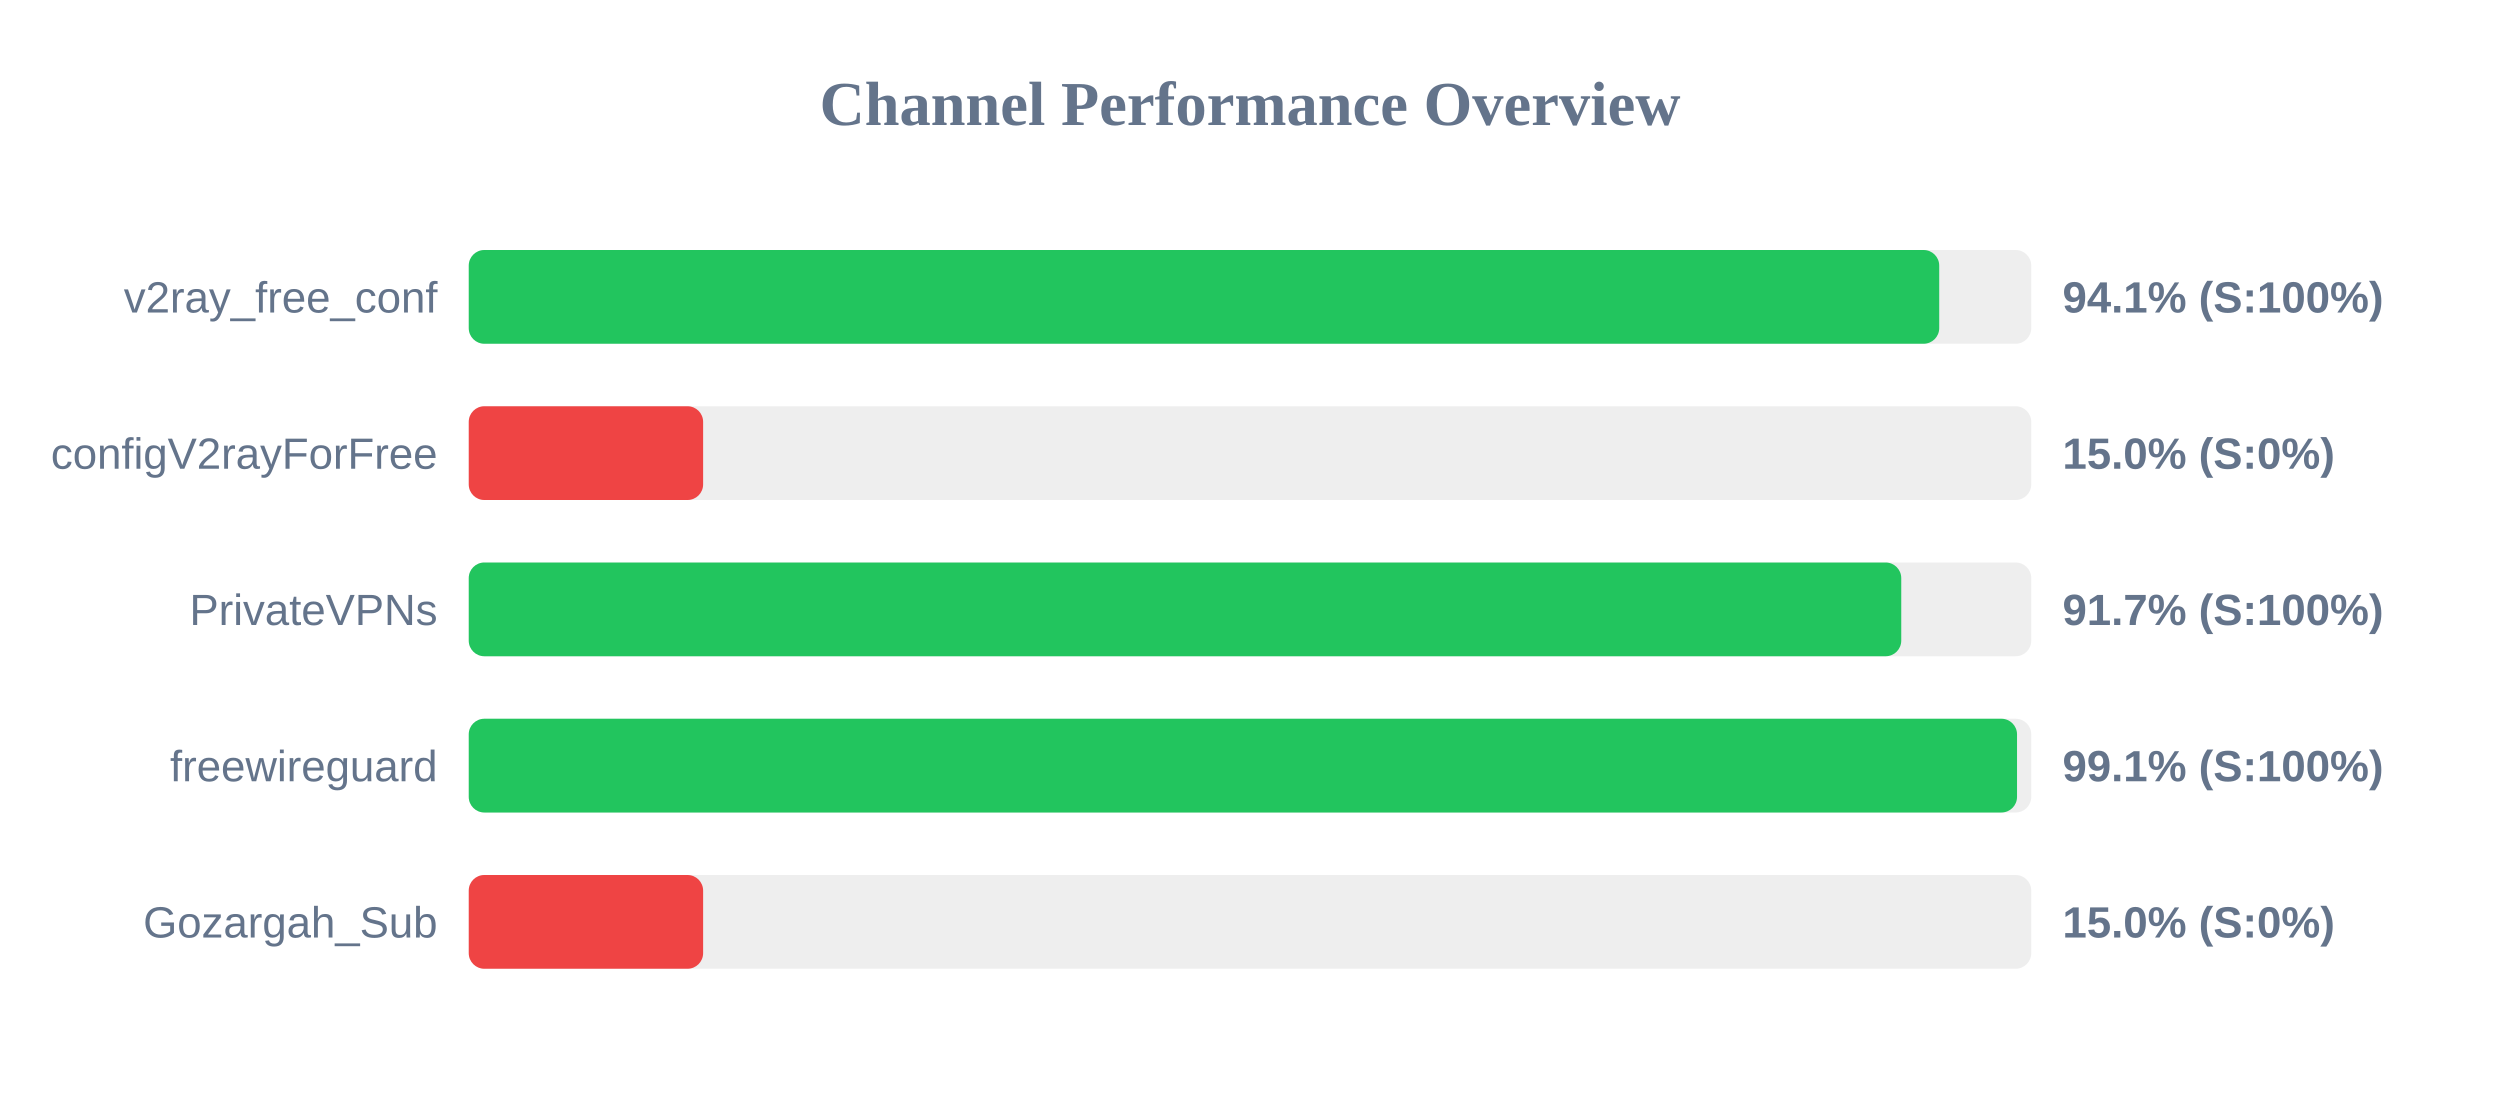
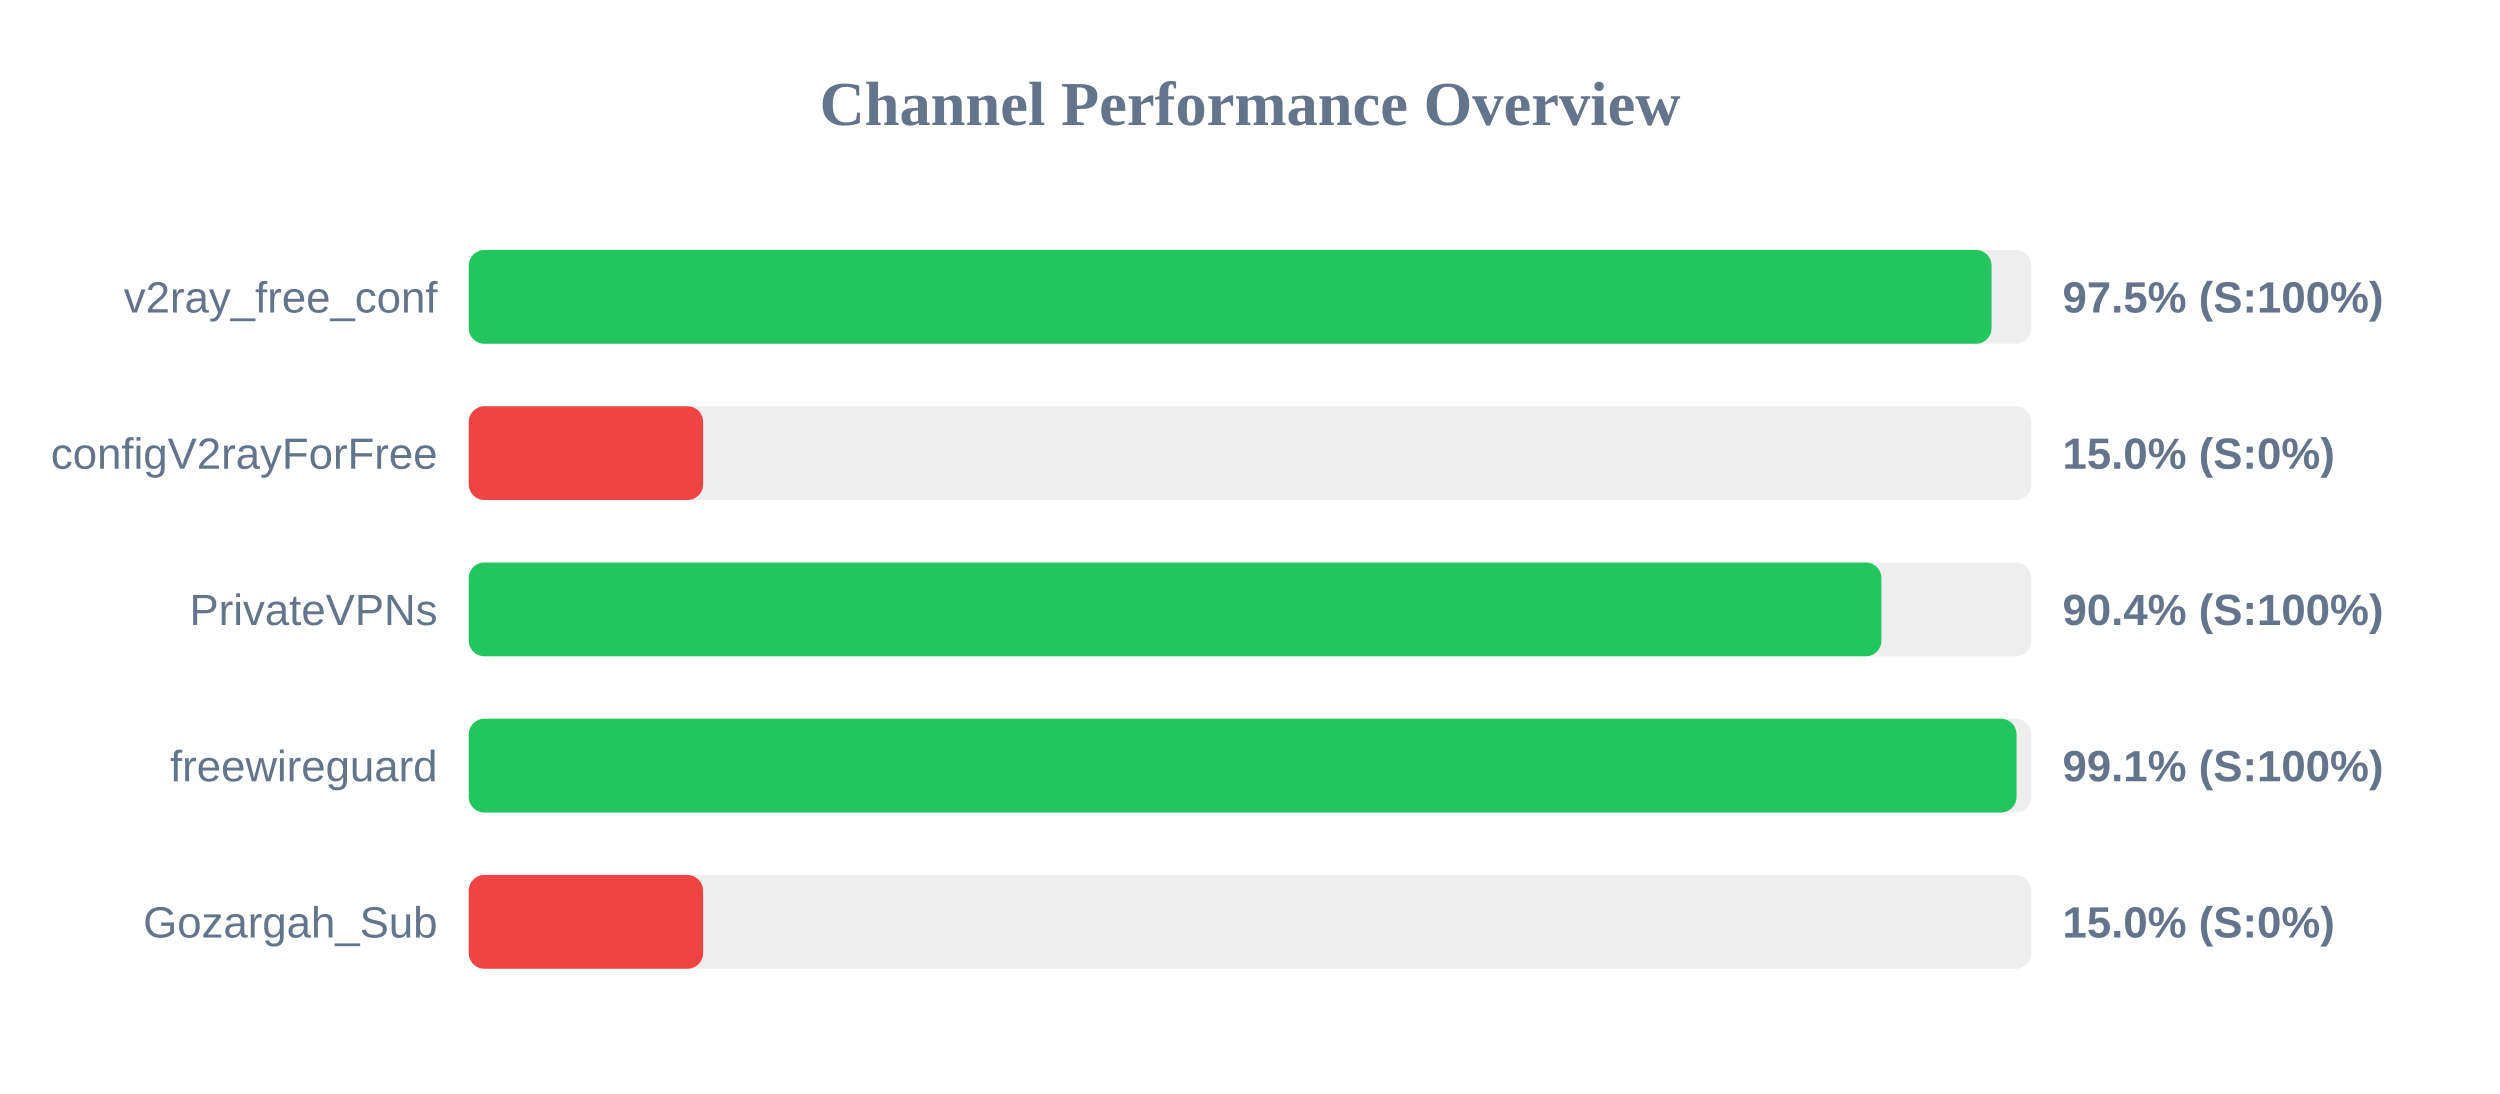
<svg xmlns="http://www.w3.org/2000/svg" width="800" height="350" version="1.1">
  <style>
        .row { font: 14px Arial; fill: #64748b; }
        .score { font: bold 14px Arial; fill: #64748b; }
    </style>
  <text x="400" y="40" text-anchor="middle" font-size="20px" font-weight="bold" fill="#64748b">Channel Performance Overview</text>
  <rect x="150" y="80" width="500" height="30" fill="#eee" rx="5" />
-   <rect x="150" y="80" width="470.55" height="30" fill="#22c55e" rx="5" />
+   <rect x="150" y="80" width="487.3" height="30" fill="#22c55e" rx="5" />
  <text x="140" y="100" text-anchor="end" class="row">v2ray_free_conf</text>
-   <text x="660" y="100" text-anchor="start" class="score">94.1% (S:100%)</text>
+   <text x="660" y="100" text-anchor="start" class="score">97.5% (S:100%)</text>
  <rect x="150" y="130" width="500" height="30" fill="#eee" rx="5" />
  <rect x="150" y="130" width="75.0" height="30" fill="#ef4444" rx="5" />
  <text x="140" y="150" text-anchor="end" class="row">configV2rayForFree</text>
  <text x="660" y="150" text-anchor="start" class="score">15.0% (S:0%)</text>
  <rect x="150" y="180" width="500" height="30" fill="#eee" rx="5" />
-   <rect x="150" y="180" width="458.4" height="30" fill="#22c55e" rx="5" />
+   <rect x="150" y="180" width="452.05" height="30" fill="#22c55e" rx="5" />
  <text x="140" y="200" text-anchor="end" class="row">PrivateVPNs</text>
-   <text x="660" y="200" text-anchor="start" class="score">91.7% (S:100%)</text>
+   <text x="660" y="200" text-anchor="start" class="score">90.4% (S:100%)</text>
  <rect x="150" y="230" width="500" height="30" fill="#eee" rx="5" />
-   <rect x="150" y="230" width="495.45" height="30" fill="#22c55e" rx="5" />
+   <rect x="150" y="230" width="495.3" height="30" fill="#22c55e" rx="5" />
  <text x="140" y="250" text-anchor="end" class="row">freewireguard</text>
  <text x="660" y="250" text-anchor="start" class="score">99.1% (S:100%)</text>
  <rect x="150" y="280" width="500" height="30" fill="#eee" rx="5" />
  <rect x="150" y="280" width="75.0" height="30" fill="#ef4444" rx="5" />
  <text x="140" y="300" text-anchor="end" class="row">Gozargah_Sub</text>
  <text x="660" y="300" text-anchor="start" class="score">15.0% (S:0%)</text>
</svg>
